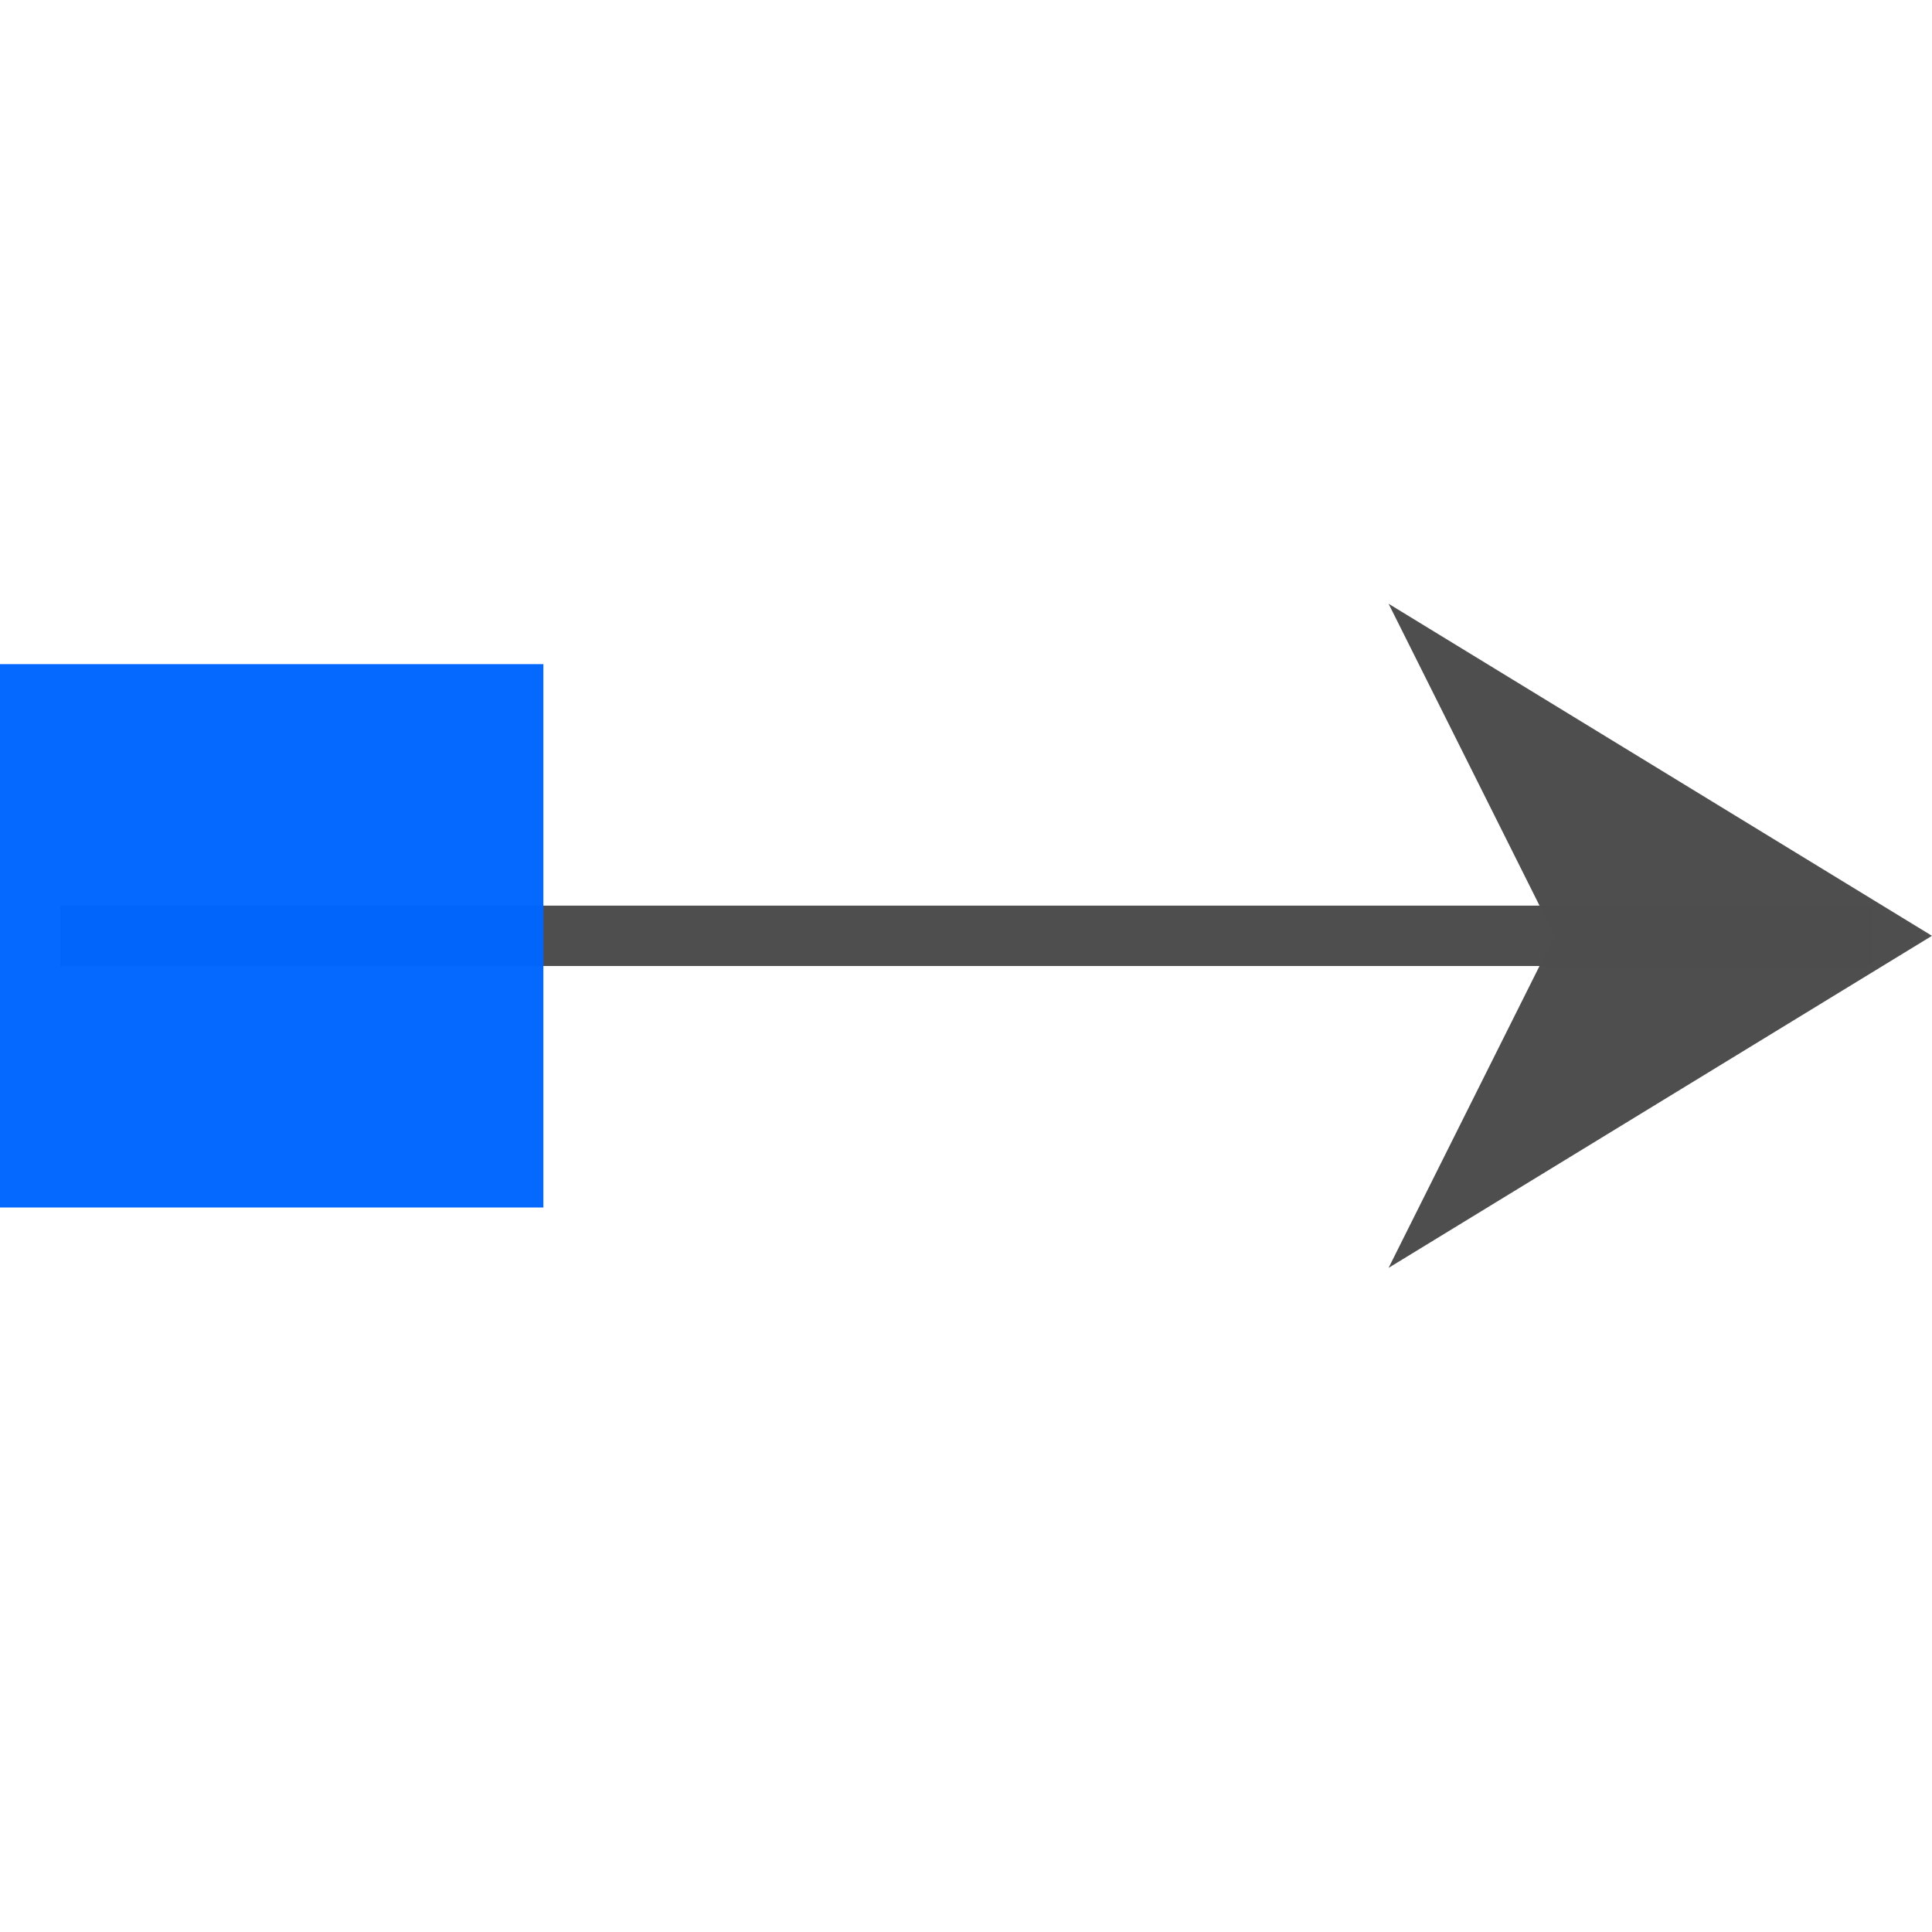
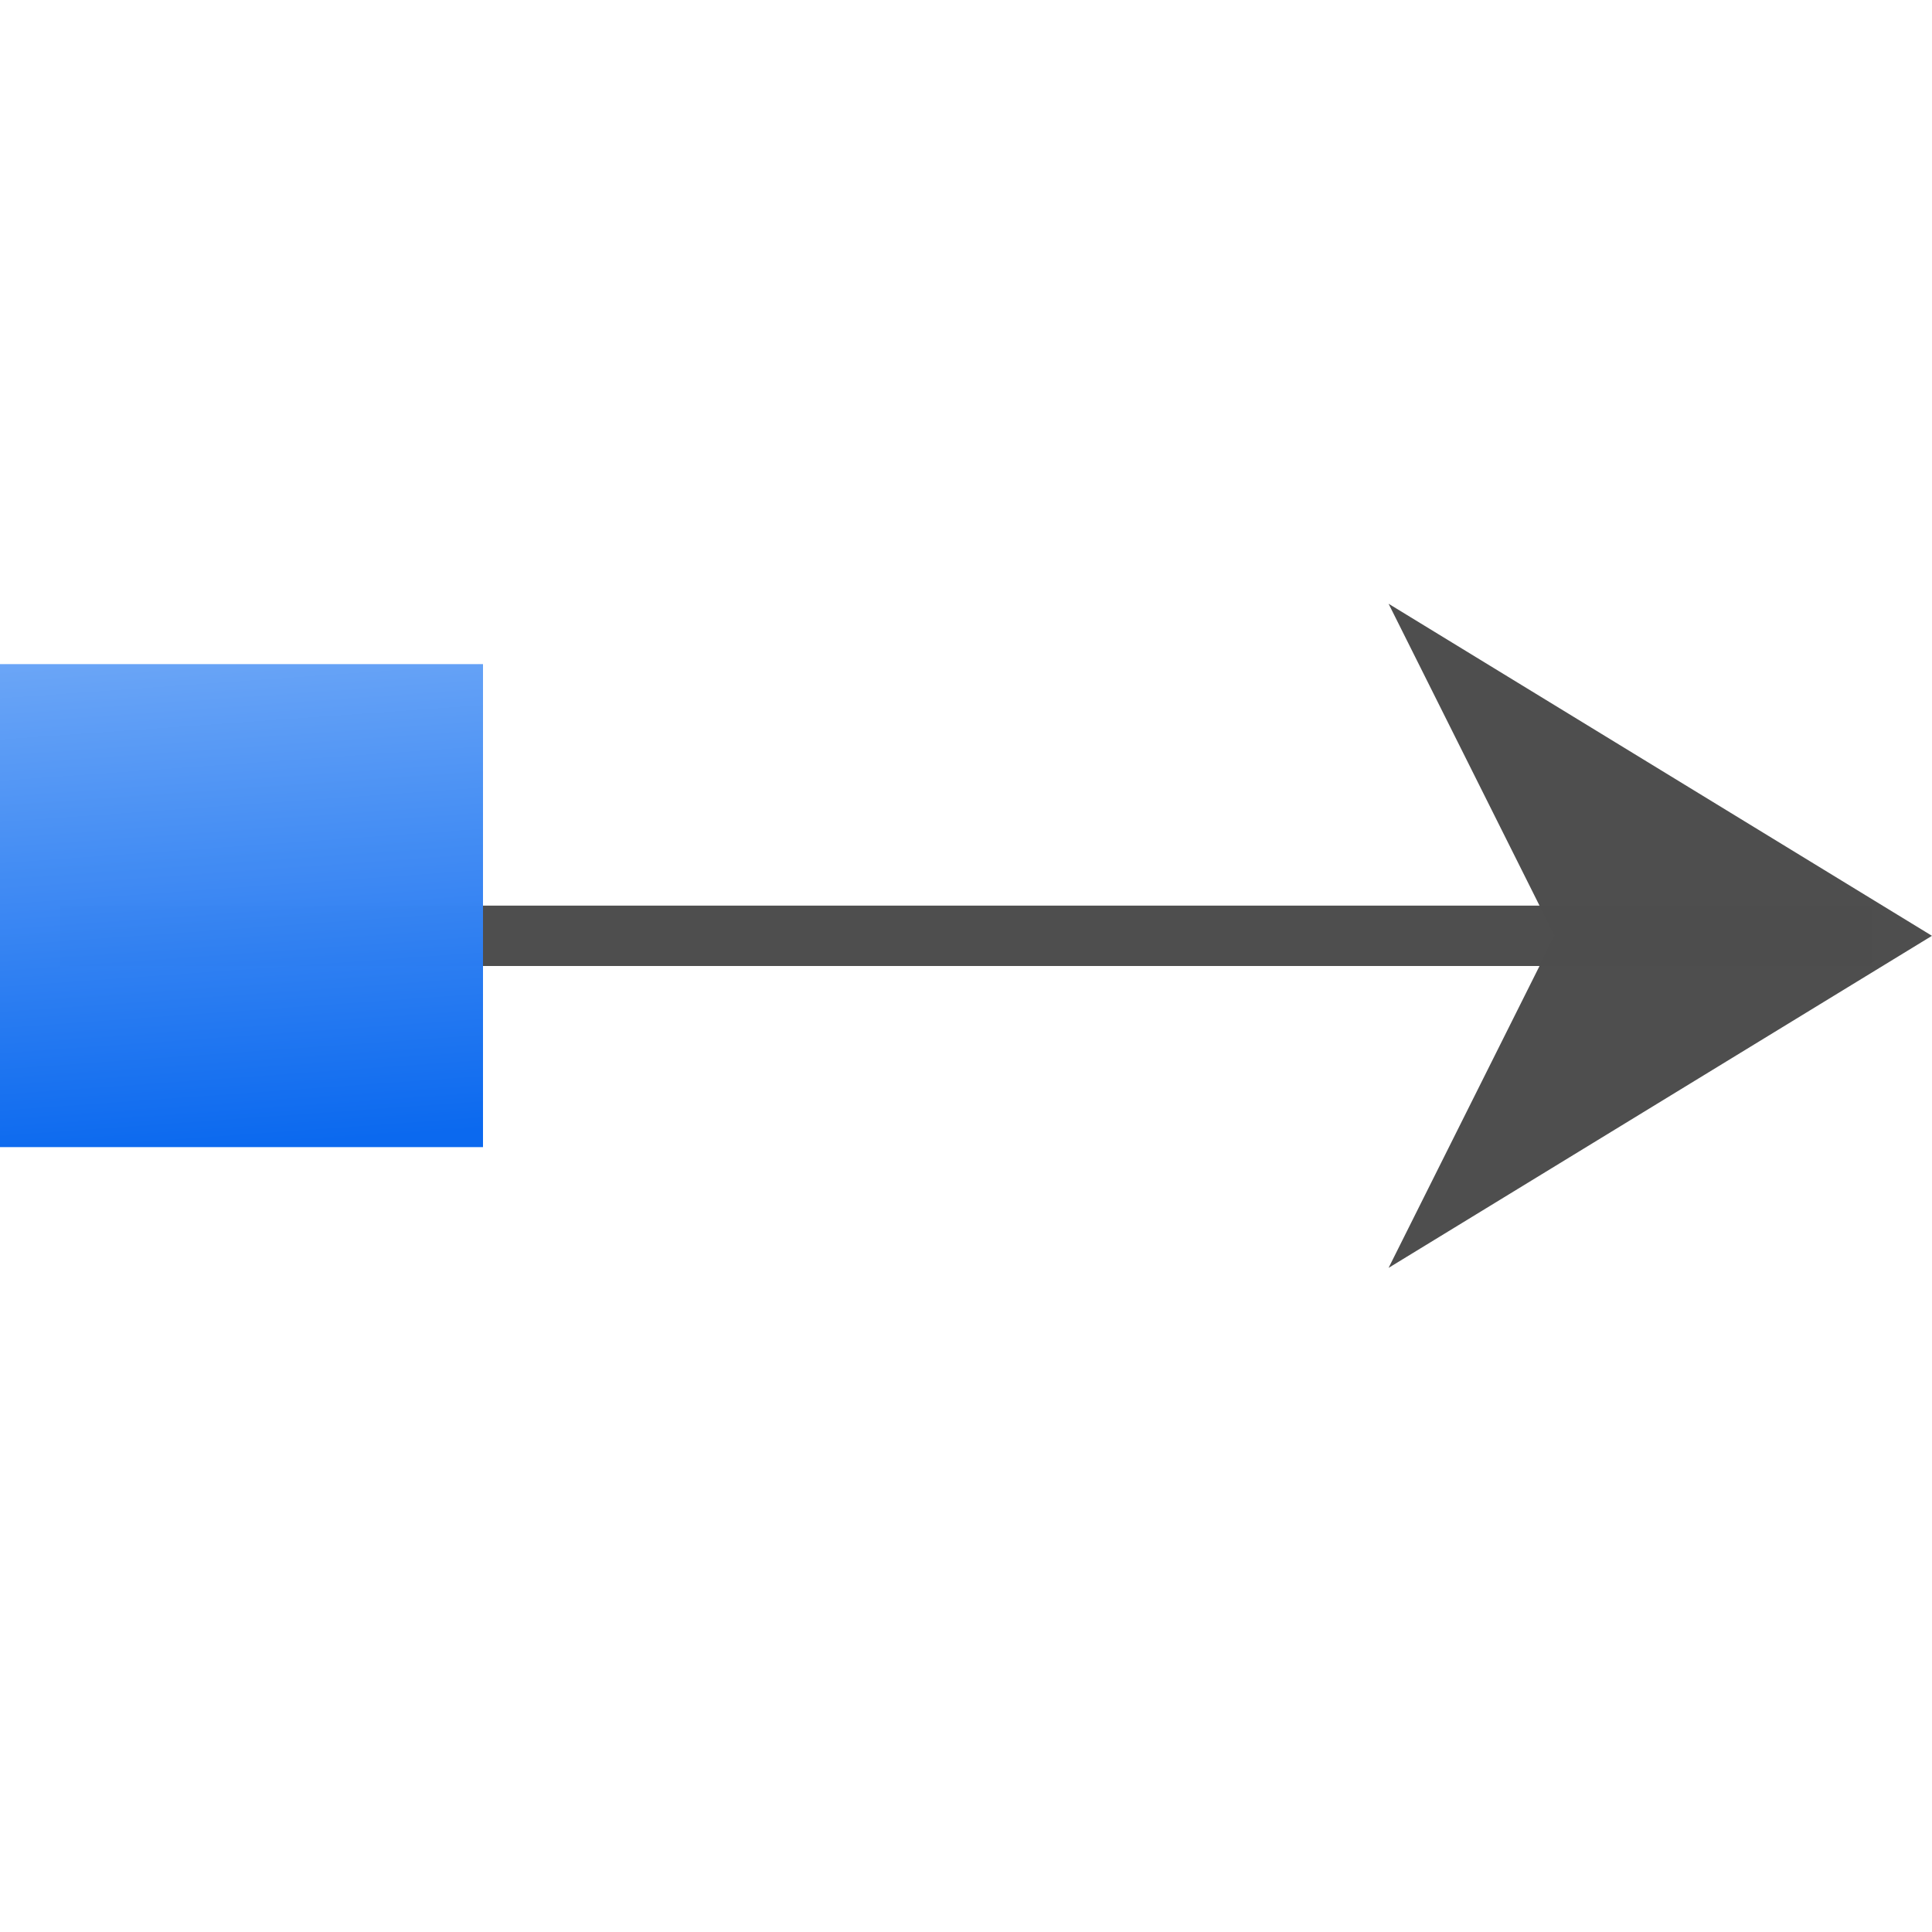
- <svg xmlns="http://www.w3.org/2000/svg" width="128" height="128" id="svg3408" version="1.0">
+ <svg xmlns="http://www.w3.org/2000/svg" xmlns:xlink="http://www.w3.org/1999/xlink" width="128" height="128" id="svg3408" version="1.0">
  <defs id="defs3410">
    <linearGradient id="linearGradient6330">
      <stop id="stop6332" offset="0" style="stop-color:#0968ef;stop-opacity:1;" />
      <stop id="stop6334" offset="1" style="stop-color:#aecffc;stop-opacity:1;" />
    </linearGradient>
+     <linearGradient xlink:href="#linearGradient6330" id="linearGradient6293" x1="20" y1="4" x2="24" y2="60" gradientUnits="userSpaceOnUse" gradientTransform="translate(-35.99999,-79.99999)" />
  </defs>
  <g id="layer1">
    <rect style="opacity:0.99;fill:#4d4d4d;fill-opacity:1;stroke:none;stroke-width:4.168;stroke-linecap:square;stroke-linejoin:round;stroke-miterlimit:4;stroke-dasharray:none;stroke-dashoffset:0;stroke-opacity:1" id="rect858" width="120" height="4" x="-123.997" y="60" transform="scale(-1,1)" />
    <path id="path860" d="m 127.997,62 -36,-22 11,22 -11,22 z" style="fill:#4d4d4d;fill-opacity:0.992;fill-rule:evenodd;stroke:none;stroke-width:1.25px;stroke-linecap:butt;stroke-linejoin:miter;stroke-opacity:1" />
-     <rect style="opacity:0.99;fill:#0066ff;fill-opacity:0.984;stroke:none;stroke-width:6;stroke-linecap:square;stroke-linejoin:round;stroke-miterlimit:4;stroke-dasharray:none;stroke-dashoffset:0;stroke-opacity:1" id="rect9950" width="36" height="36" x="5.5511151e-17" y="44" />
+     <rect style="opacity:0.99;fill:url(#linearGradient6293);fill-opacity:1;stroke:none;stroke-width:5.333;stroke-linecap:square;stroke-linejoin:round;stroke-miterlimit:4;stroke-dasharray:none;stroke-dashoffset:0;stroke-opacity:1" id="rect9950-4" width="32" height="32" x="-32" y="-76" transform="scale(-1)" />
  </g>
</svg>
